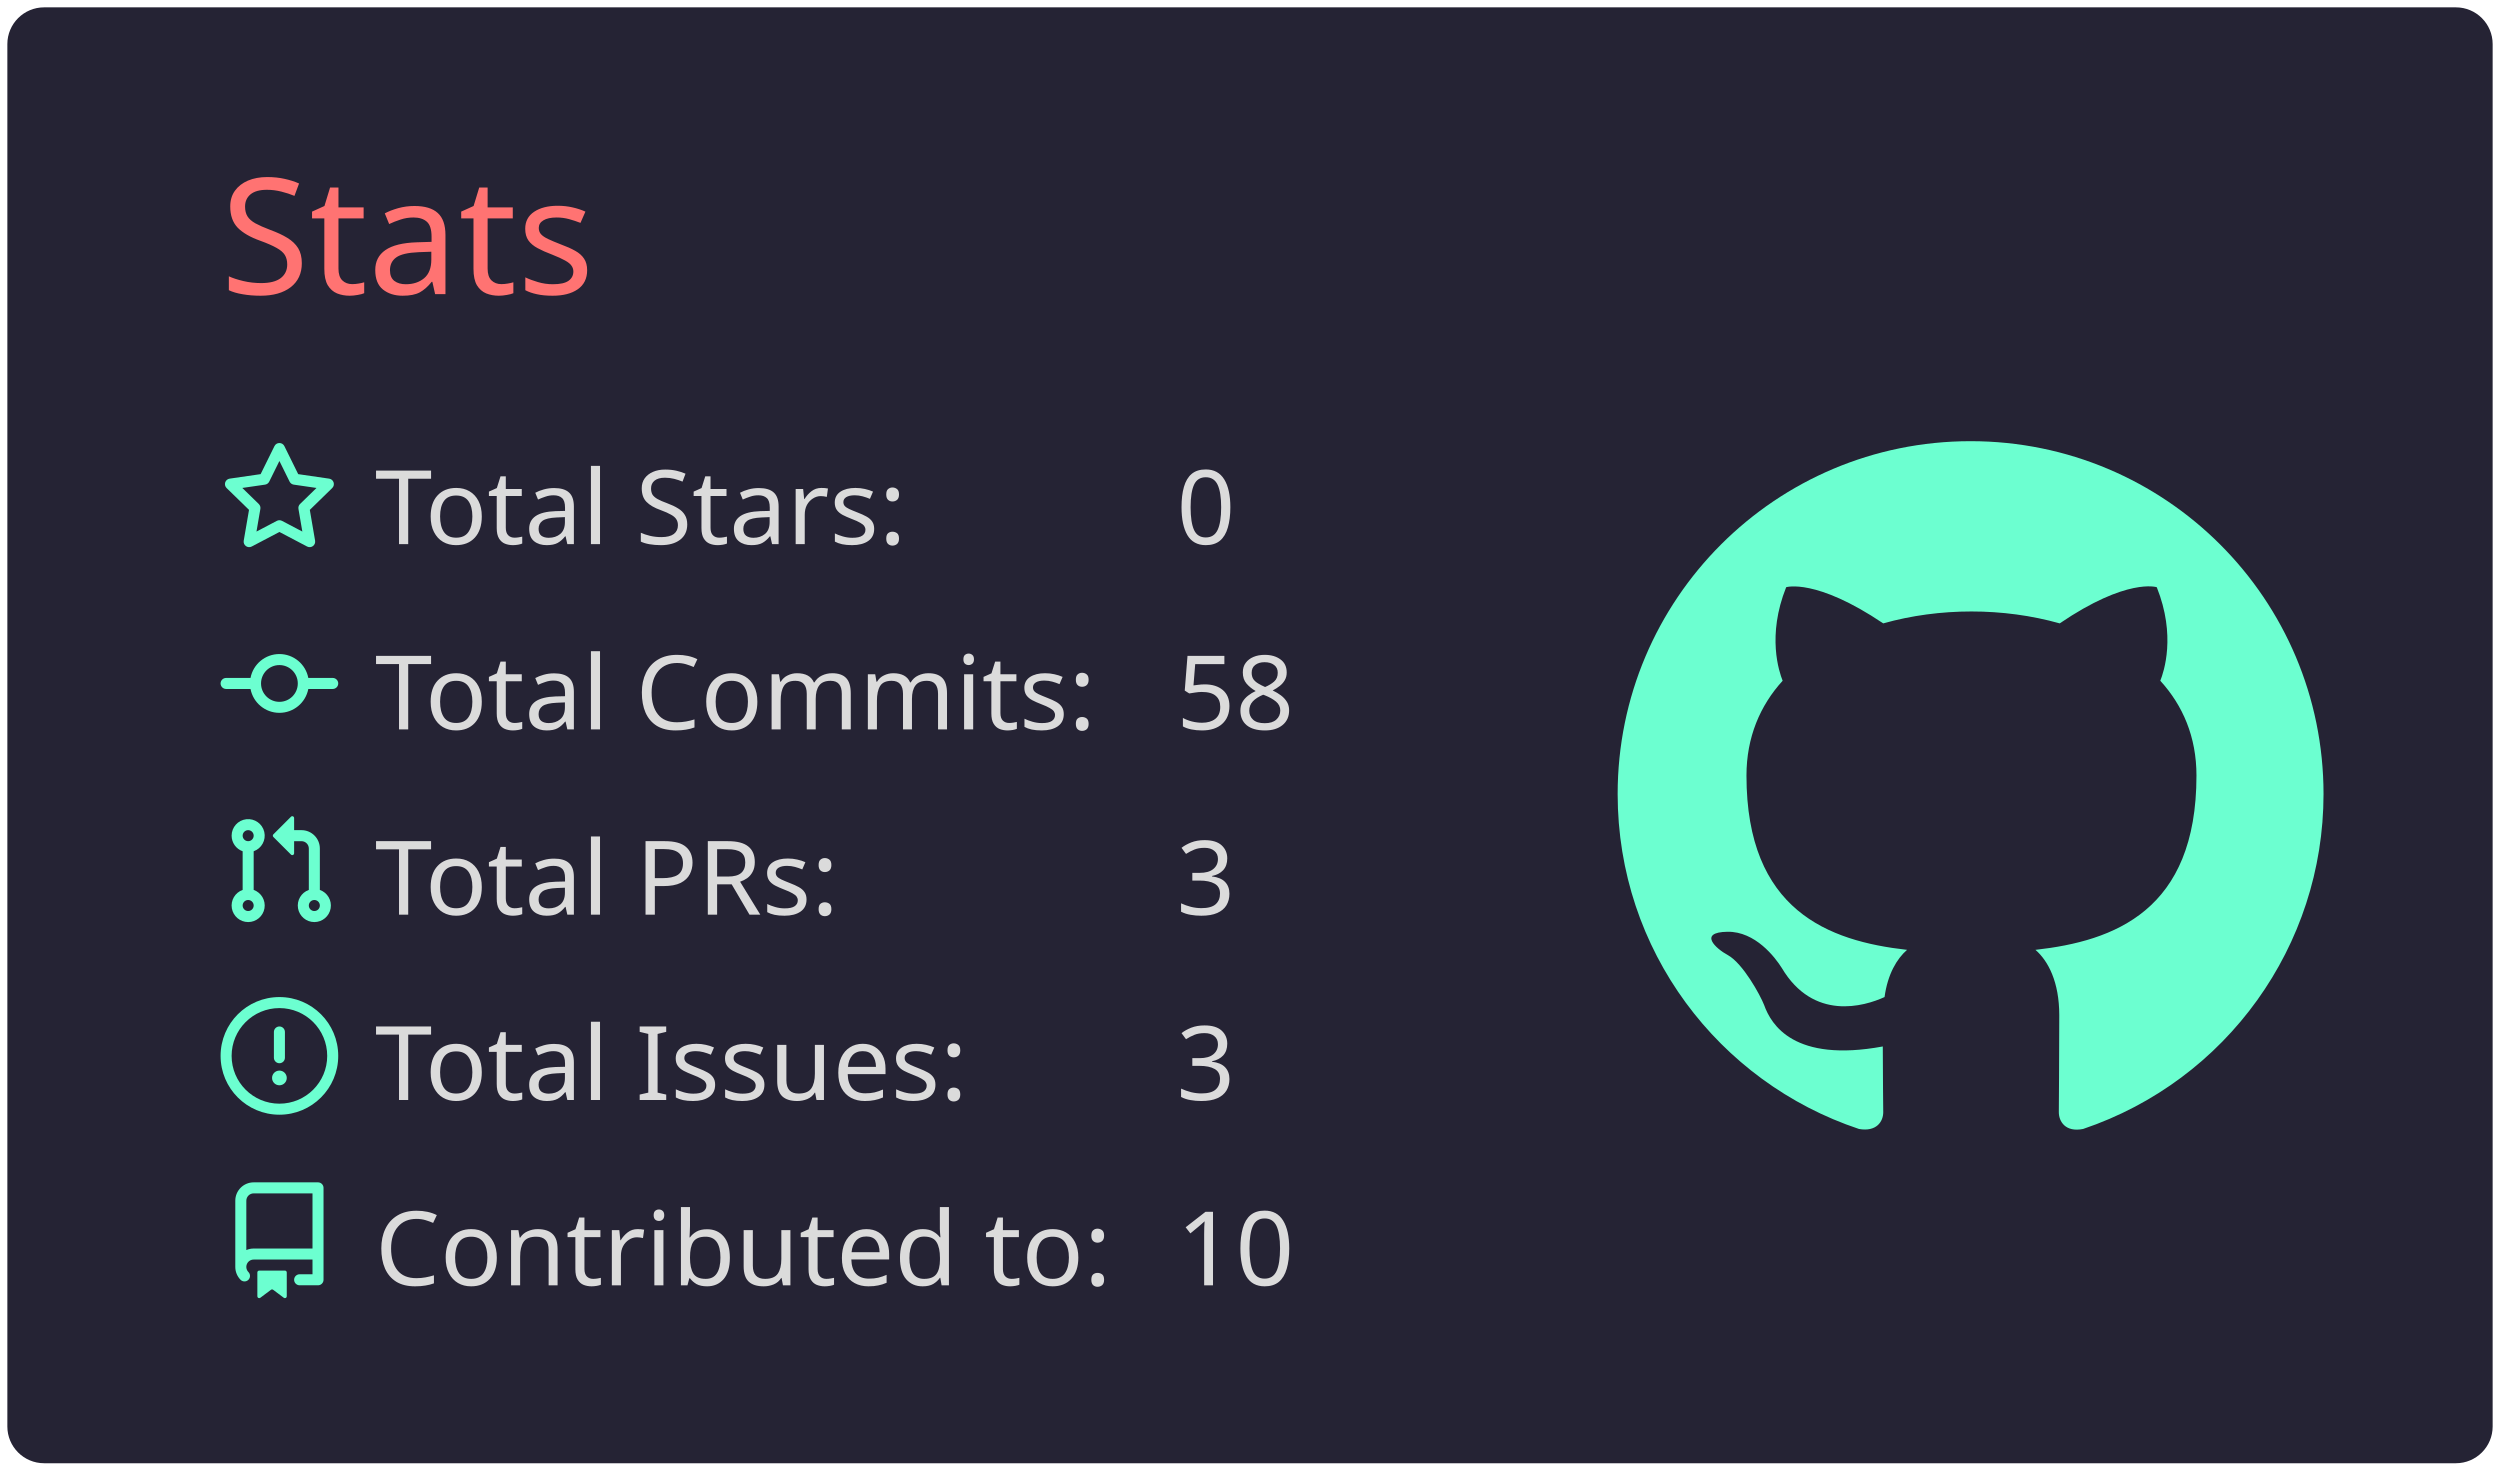
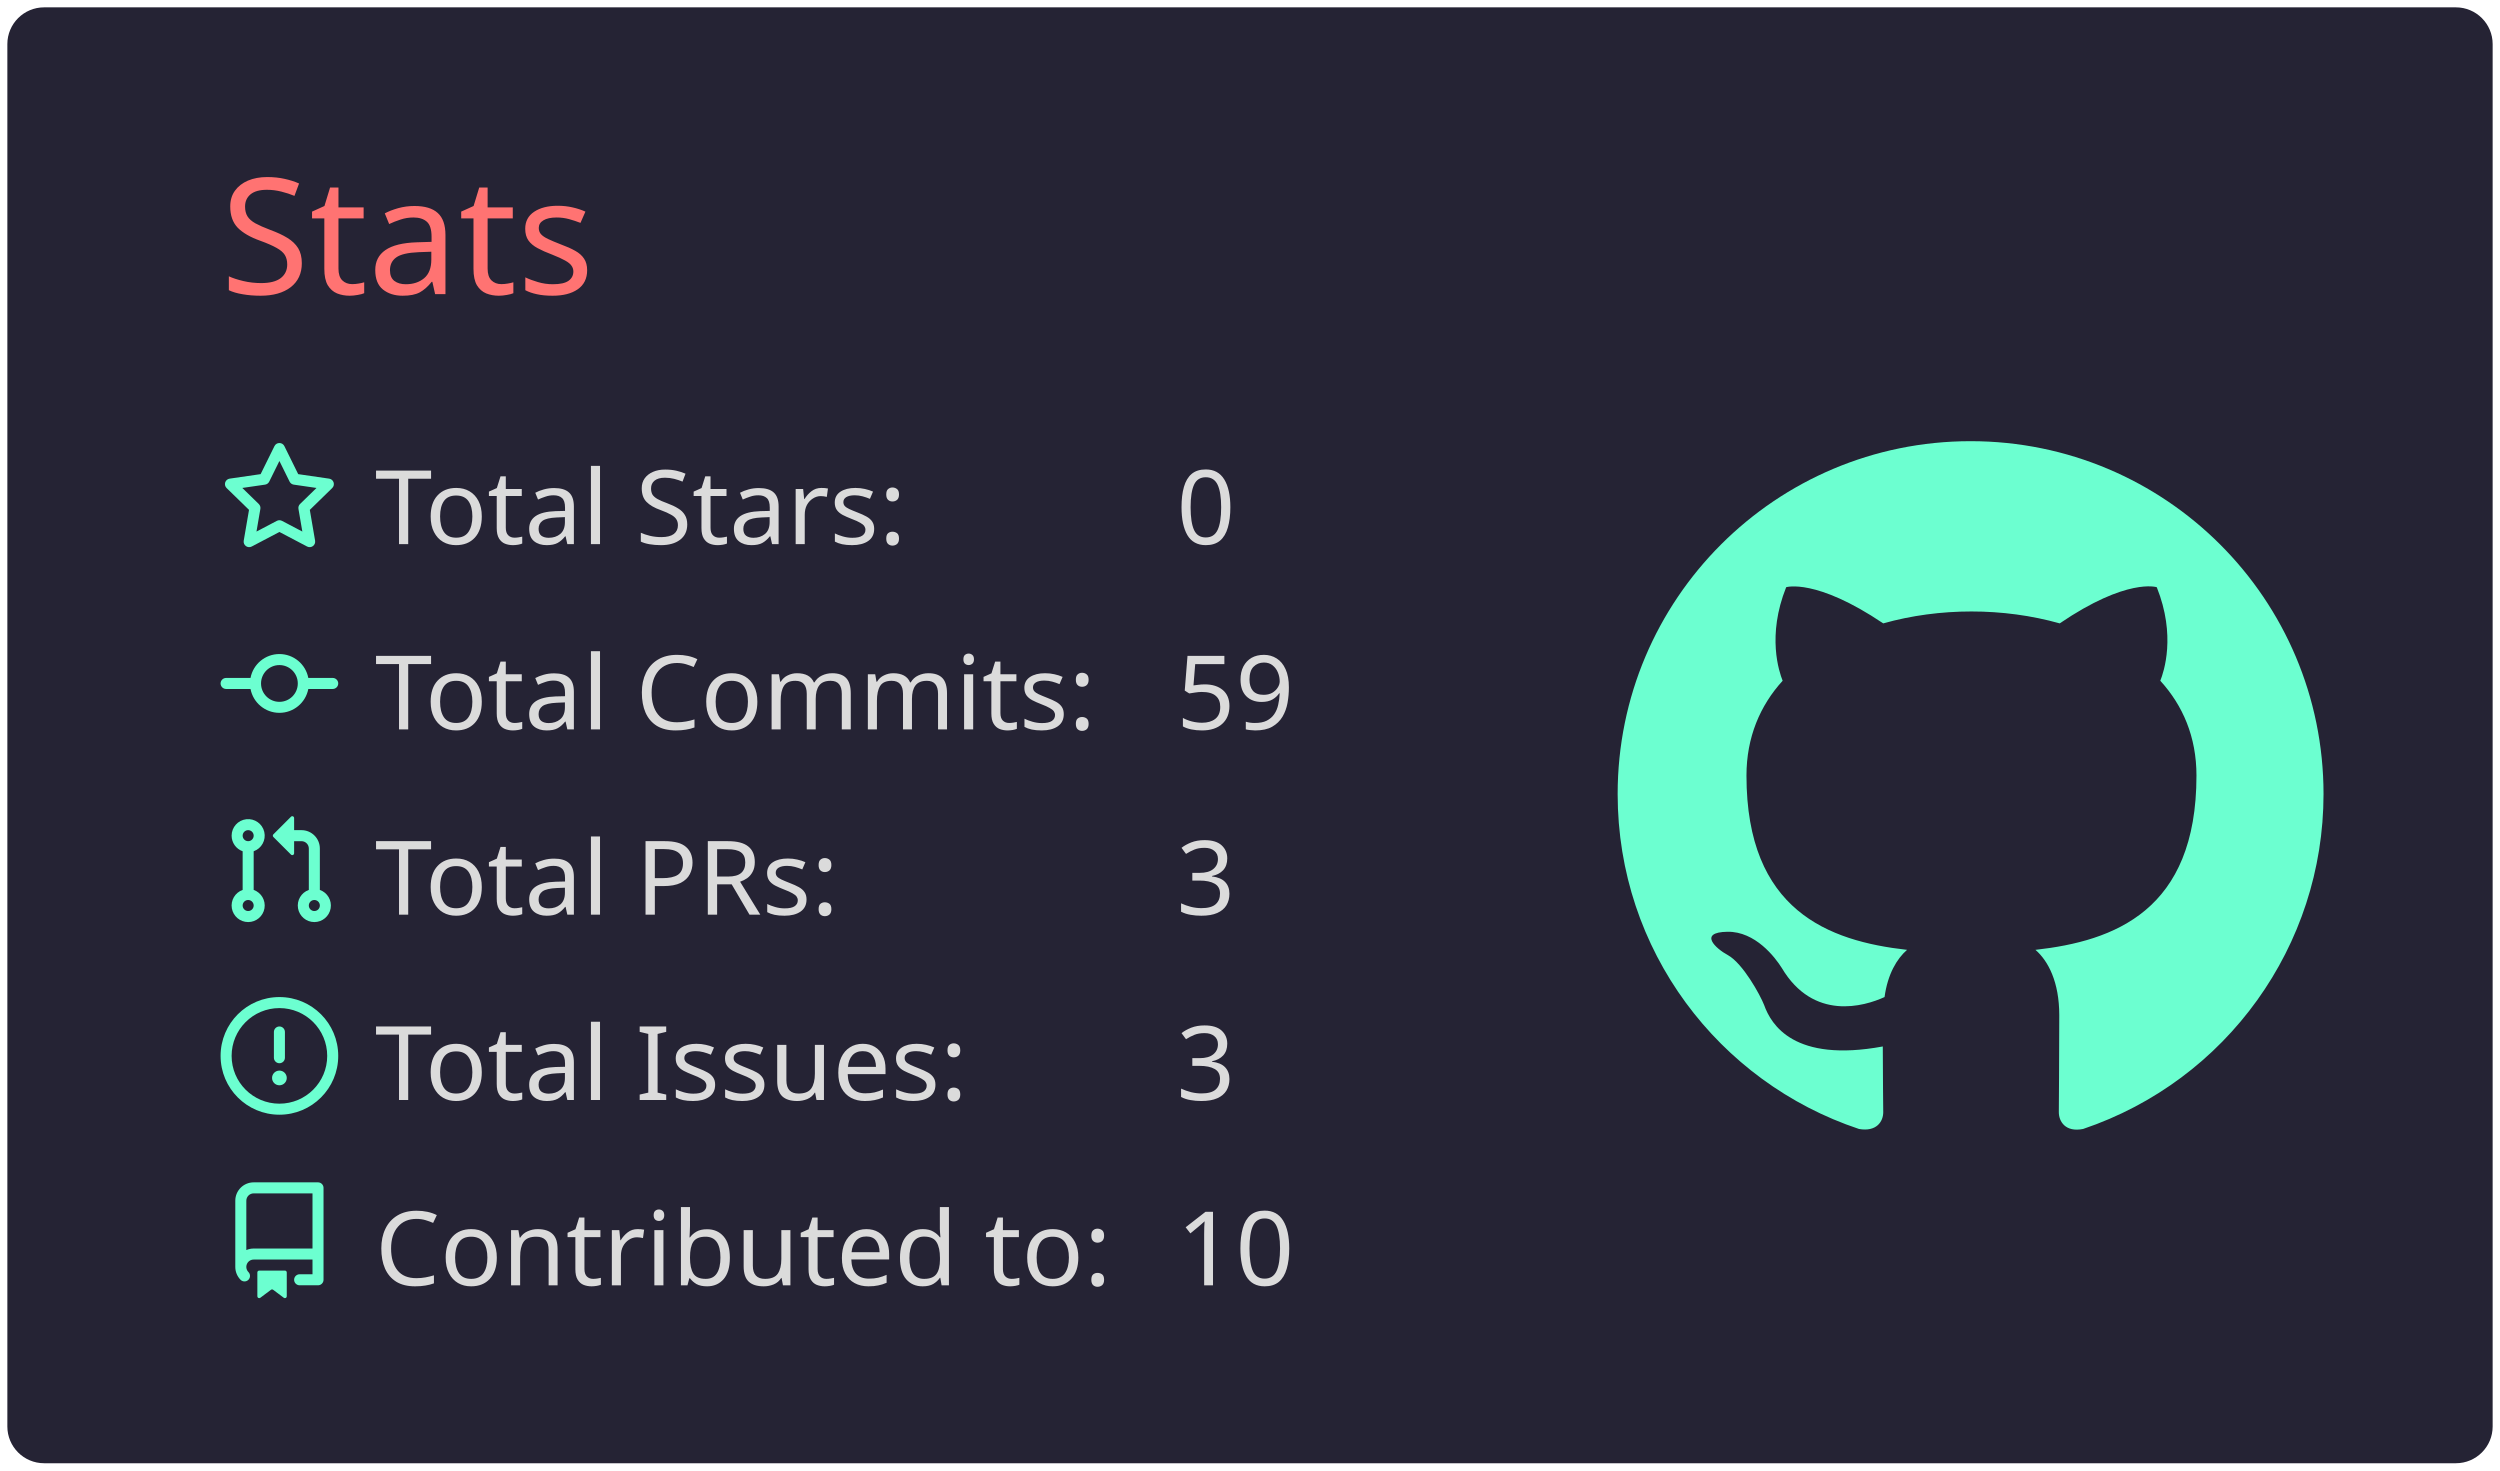
<svg xmlns="http://www.w3.org/2000/svg" width="340" height="200" viewBox="0 0 340 200">
  <style>* {
          font-family: 'Segoe UI', Ubuntu, "Helvetica Neue", Sans-Serif
        }</style>
  <rect x="1" y="1" rx="5" ry="5" height="99%" width="99.412%" stroke="#000000" stroke-width="1" fill="#252334" stroke-opacity="0" />
  <text x="30" y="40" style="font-size: 22px; fill: #ff7372;">Stats</text>
  <g transform="translate(0,40)">
    <g transform="translate(30,20)">
      <g transform="translate(0,0)" width="14" height="14" fill="#6cffd0">
        <path fill-rule="evenodd" d="M8 .25a.75.75 0 01.673.418l1.882 3.815 4.21.612a.75.75 0 01.416 1.279l-3.046 2.97.719 4.192a.75.75 0 01-1.088.791L8 12.347l-3.766 1.98a.75.75 0 01-1.088-.79l.72-4.194L.818 6.374a.75.75 0 01.416-1.28l4.21-.611L7.327.668A.75.75 0 018 .25zm0 2.445L6.615 5.5a.75.75 0 01-.564.41l-3.097.45 2.24 2.184a.75.75 0 01.216.664l-.528 3.084 2.769-1.456a.75.75 0 01.698 0l2.77 1.456-.53-3.084a.75.75 0 01.216-.664l2.24-2.183-3.096-.45a.75.75 0 01-.564-.41L8 2.694v.001z" />
      </g>
      <g transform="translate(0,25.2)" width="14" height="14" fill="#6cffd0">
        <path fill-rule="evenodd" d="M10.5 7.75a2.5 2.5 0 11-5 0 2.5 2.5 0 015 0zm1.43.75a4.002 4.002 0 01-7.86 0H.75a.75.75 0 110-1.5h3.32a4.001 4.001 0 017.86 0h3.32a.75.75 0 110 1.5h-3.32z" />
      </g>
      <g transform="translate(0,50.4)" width="14" height="14" fill="#6cffd0">
        <path fill-rule="evenodd" d="M7.177 3.073L9.573.677A.25.25 0 0110 .854v4.792a.25.25 0 01-.427.177L7.177 3.427a.25.25 0 010-.354zM3.75 2.5a.75.75 0 100 1.5.75.75 0 000-1.5zm-2.25.75a2.25 2.25 0 113 2.122v5.256a2.251 2.251 0 11-1.5 0V5.372A2.25 2.25 0 011.5 3.25zM11 2.5h-1V4h1a1 1 0 011 1v5.628a2.251 2.251 0 101.5 0V5A2.5 2.5 0 0011 2.5zm1 10.25a.75.75 0 111.5 0 .75.75 0 01-1.5 0zM3.75 12a.75.75 0 100 1.5.75.75 0 000-1.5z" />
      </g>
      <g transform="translate(0,75.6)" width="14" height="14" fill="#6cffd0">
        <path fill-rule="evenodd" d="M8 1.5a6.5 6.5 0 100 13 6.5 6.5 0 000-13zM0 8a8 8 0 1116 0A8 8 0 010 8zm9 3a1 1 0 11-2 0 1 1 0 012 0zm-.25-6.25a.75.75 0 00-1.5 0v3.5a.75.75 0 001.5 0v-3.5z" />
      </g>
      <g transform="translate(0,100.8)" width="14" height="14" fill="#6cffd0">
        <path fill-rule="evenodd" d="M2 2.5A2.5 2.5 0 014.5 0h8.75a.75.75 0 01.75.75v12.5a.75.75 0 01-.75.75h-2.5a.75.75 0 110-1.5h1.75v-2h-8a1 1 0 00-.714 1.7.75.75 0 01-1.072 1.05A2.495 2.495 0 012 11.5v-9zm10.5-1V9h-8c-.356 0-.694.074-1 .208V2.5a1 1 0 011-1h8zM5 12.25v3.25a.25.25 0 00.4.2l1.45-1.087a.25.25 0 01.3 0L8.6 15.7a.25.25 0 00.4-.2v-3.25a.25.25 0 00-.25-.25h-3.5a.25.25 0 00-.25.25z" />
      </g>
      <text x="21" y="14" style="fill: #dbdbdb; font-size: 14px;">Total Stars:</text>
      <text x="21" y="39.2" style="fill: #dbdbdb; font-size: 14px;">Total Commits:</text>
      <text x="21" y="64.4" style="fill: #dbdbdb; font-size: 14px;">Total PRs:</text>
      <text x="21" y="89.6" style="fill: #dbdbdb; font-size: 14px;">Total Issues:</text>
      <text x="21" y="114.8" style="fill: #dbdbdb; font-size: 14px;">Contributed to:</text>
      <text x="130" y="14" style="fill: #dbdbdb; font-size: 14px;">0</text>
-       <text x="130" y="39.2" style="fill: #dbdbdb; font-size: 14px;">58</text>
+       <text x="130" y="39.2" style="fill: #dbdbdb; font-size: 14px;">59</text>
      <text x="130" y="64.4" style="fill: #dbdbdb; font-size: 14px;">3</text>
      <text x="130" y="89.6" style="fill: #dbdbdb; font-size: 14px;">3</text>
      <text x="130" y="114.8" style="fill: #dbdbdb; font-size: 14px;">10</text>
    </g>
    <g transform="translate(220,20)">
      <g transform="scale(6)" style="fill: #6cffd0;">
        <path fill-rule="evenodd" d="M8 0C3.58 0 0 3.58 0 8c0 3.54 2.29 6.53 5.47 7.59.4.07.55-.17.55-.38 0-.19-.01-.82-.01-1.49-2.01.37-2.53-.49-2.69-.94-.09-.23-.48-.94-.82-1.13-.28-.15-.68-.52-.01-.53.63-.01 1.08.58 1.23.82.72 1.21 1.87.87 2.33.66.07-.52.28-.87.51-1.07-1.78-.2-3.64-.89-3.64-3.95 0-.87.31-1.59.82-2.15-.08-.2-.36-1.02.08-2.12 0 0 .67-.21 2.2.82.64-.18 1.32-.27 2-.27.68 0 1.36.09 2 .27 1.53-1.04 2.2-.82 2.2-.82.44 1.1.16 1.92.08 2.12.51.56.82 1.27.82 2.15 0 3.07-1.87 3.75-3.65 3.95.29.25.54.73.54 1.48 0 1.07-.01 1.93-.01 2.2 0 .21.15.46.55.38A8.013 8.013 0 0016 8c0-4.42-3.58-8-8-8z" />
      </g>
    </g>
  </g>
</svg>
